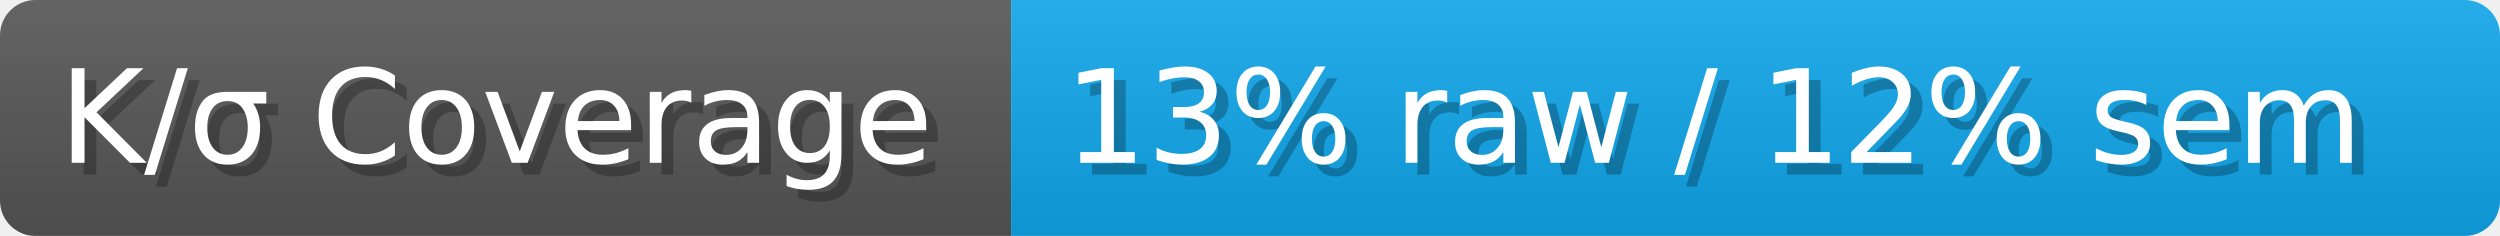
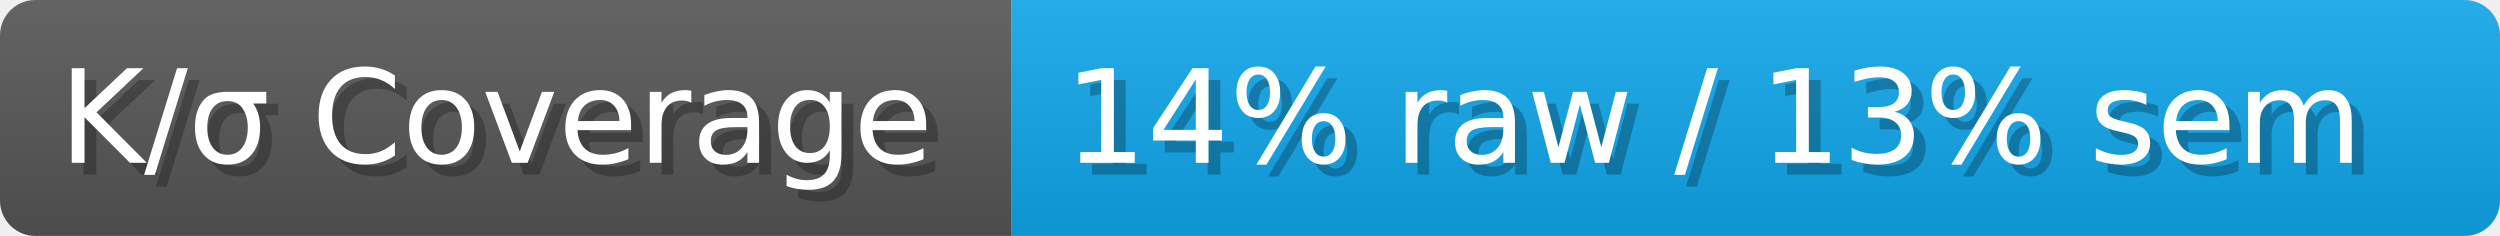
- <svg xmlns="http://www.w3.org/2000/svg" width="211.9" height="20" viewBox="0 0 2119 200" role="img" aria-label="K/σ Coverage: 13% raw / 12% sem">
+ <svg xmlns="http://www.w3.org/2000/svg" width="211.9" height="20" viewBox="0 0 2119 200" role="img" aria-label="K/σ Coverage: 14% raw / 13% sem">
  <linearGradient id="a" x2="0" y2="100%">
    <stop offset="0" stop-opacity=".1" stop-color="#EEE" />
    <stop offset="1" stop-opacity=".1" />
  </linearGradient>
  <mask id="m">
    <rect width="2119" height="200" rx="30" fill="#FFF" />
  </mask>
  <g mask="url(#m)">
    <rect width="857" height="200" fill="#555" />
    <rect width="1262" height="200" fill="#0ea5e9" x="857" />
    <rect width="2119" height="200" fill="url(#a)" />
  </g>
  <g aria-hidden="true" fill="#fff" text-anchor="start" font-family="Verdana,DejaVu Sans,sans-serif" font-size="110">
    <text x="60" y="148" textLength="757" fill="#000" opacity="0.25">K/σ Coverage</text>
    <text x="50" y="138" textLength="757">K/σ Coverage</text>
-     <text x="912" y="148" textLength="1162" fill="#000" opacity="0.25">13% raw / 12% sem</text>
-     <text x="902" y="138" textLength="1162">13% raw / 12% sem</text>
+     <text x="912" y="148" textLength="1162" fill="#000" opacity="0.25">14% raw / 13% sem</text>
+     <text x="902" y="138" textLength="1162">14% raw / 13% sem</text>
  </g>
</svg>
